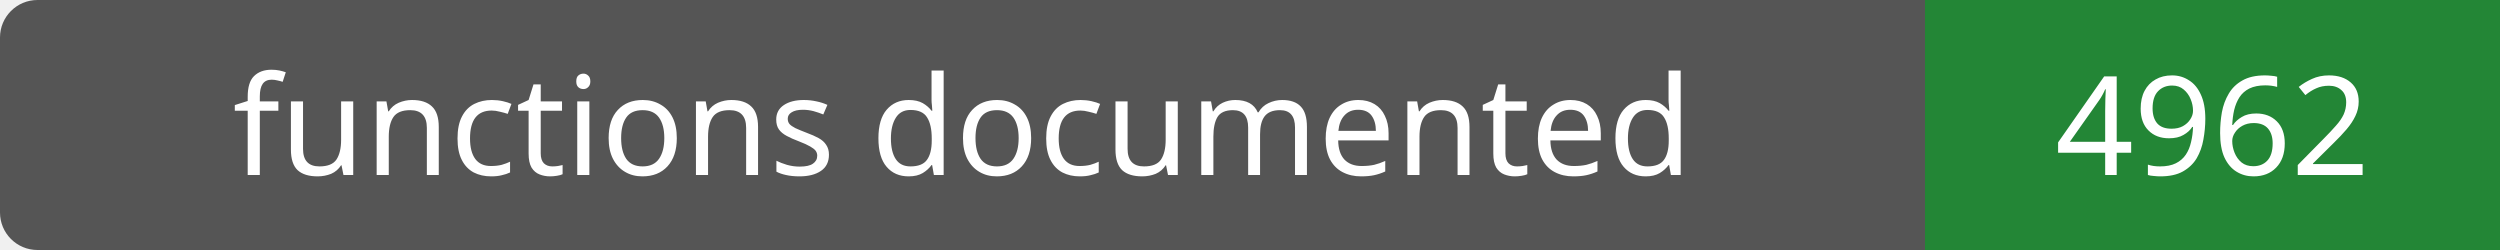
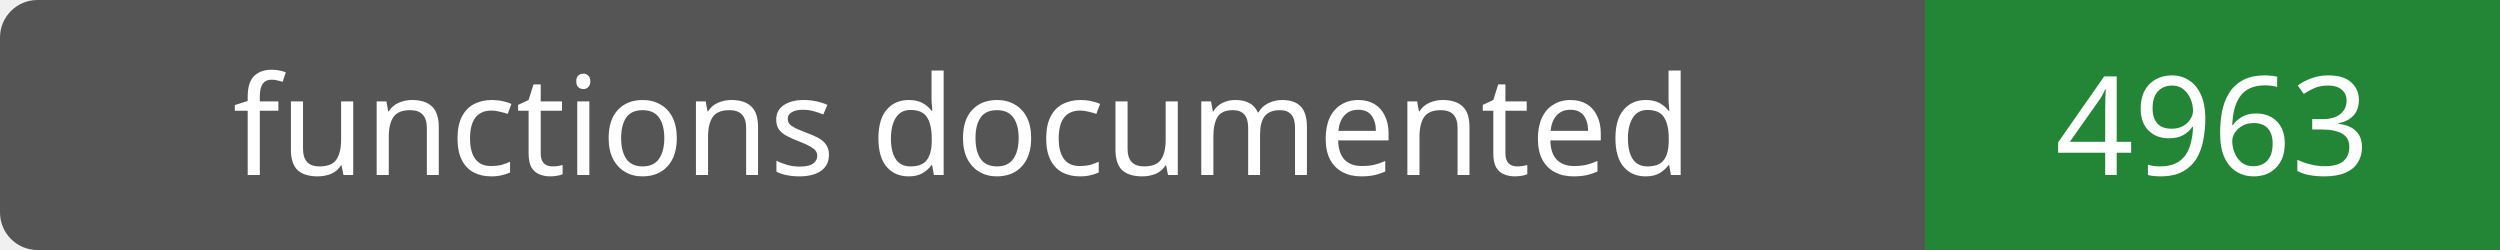
- <svg xmlns="http://www.w3.org/2000/svg" width="200" height="20" role="img" aria-label="functions documented: 4962">
+ <svg xmlns="http://www.w3.org/2000/svg" width="200" height="20" role="img" aria-label="functions documented: 4963">
  <rect width="200" height="20" rx="3" fill="#555" />
  <path fill="#238636" d="M154 0h46v20H154z" />
  <g fill="#fff" text-anchor="middle" font-family="Verdana,sans-serif" font-size="11">
    <text x="77.0" y="14">functions documented</text>
-     <text x="177.0" y="14">4962</text>
+     <text x="177.0" y="14">4963</text>
  </g>
</svg>
